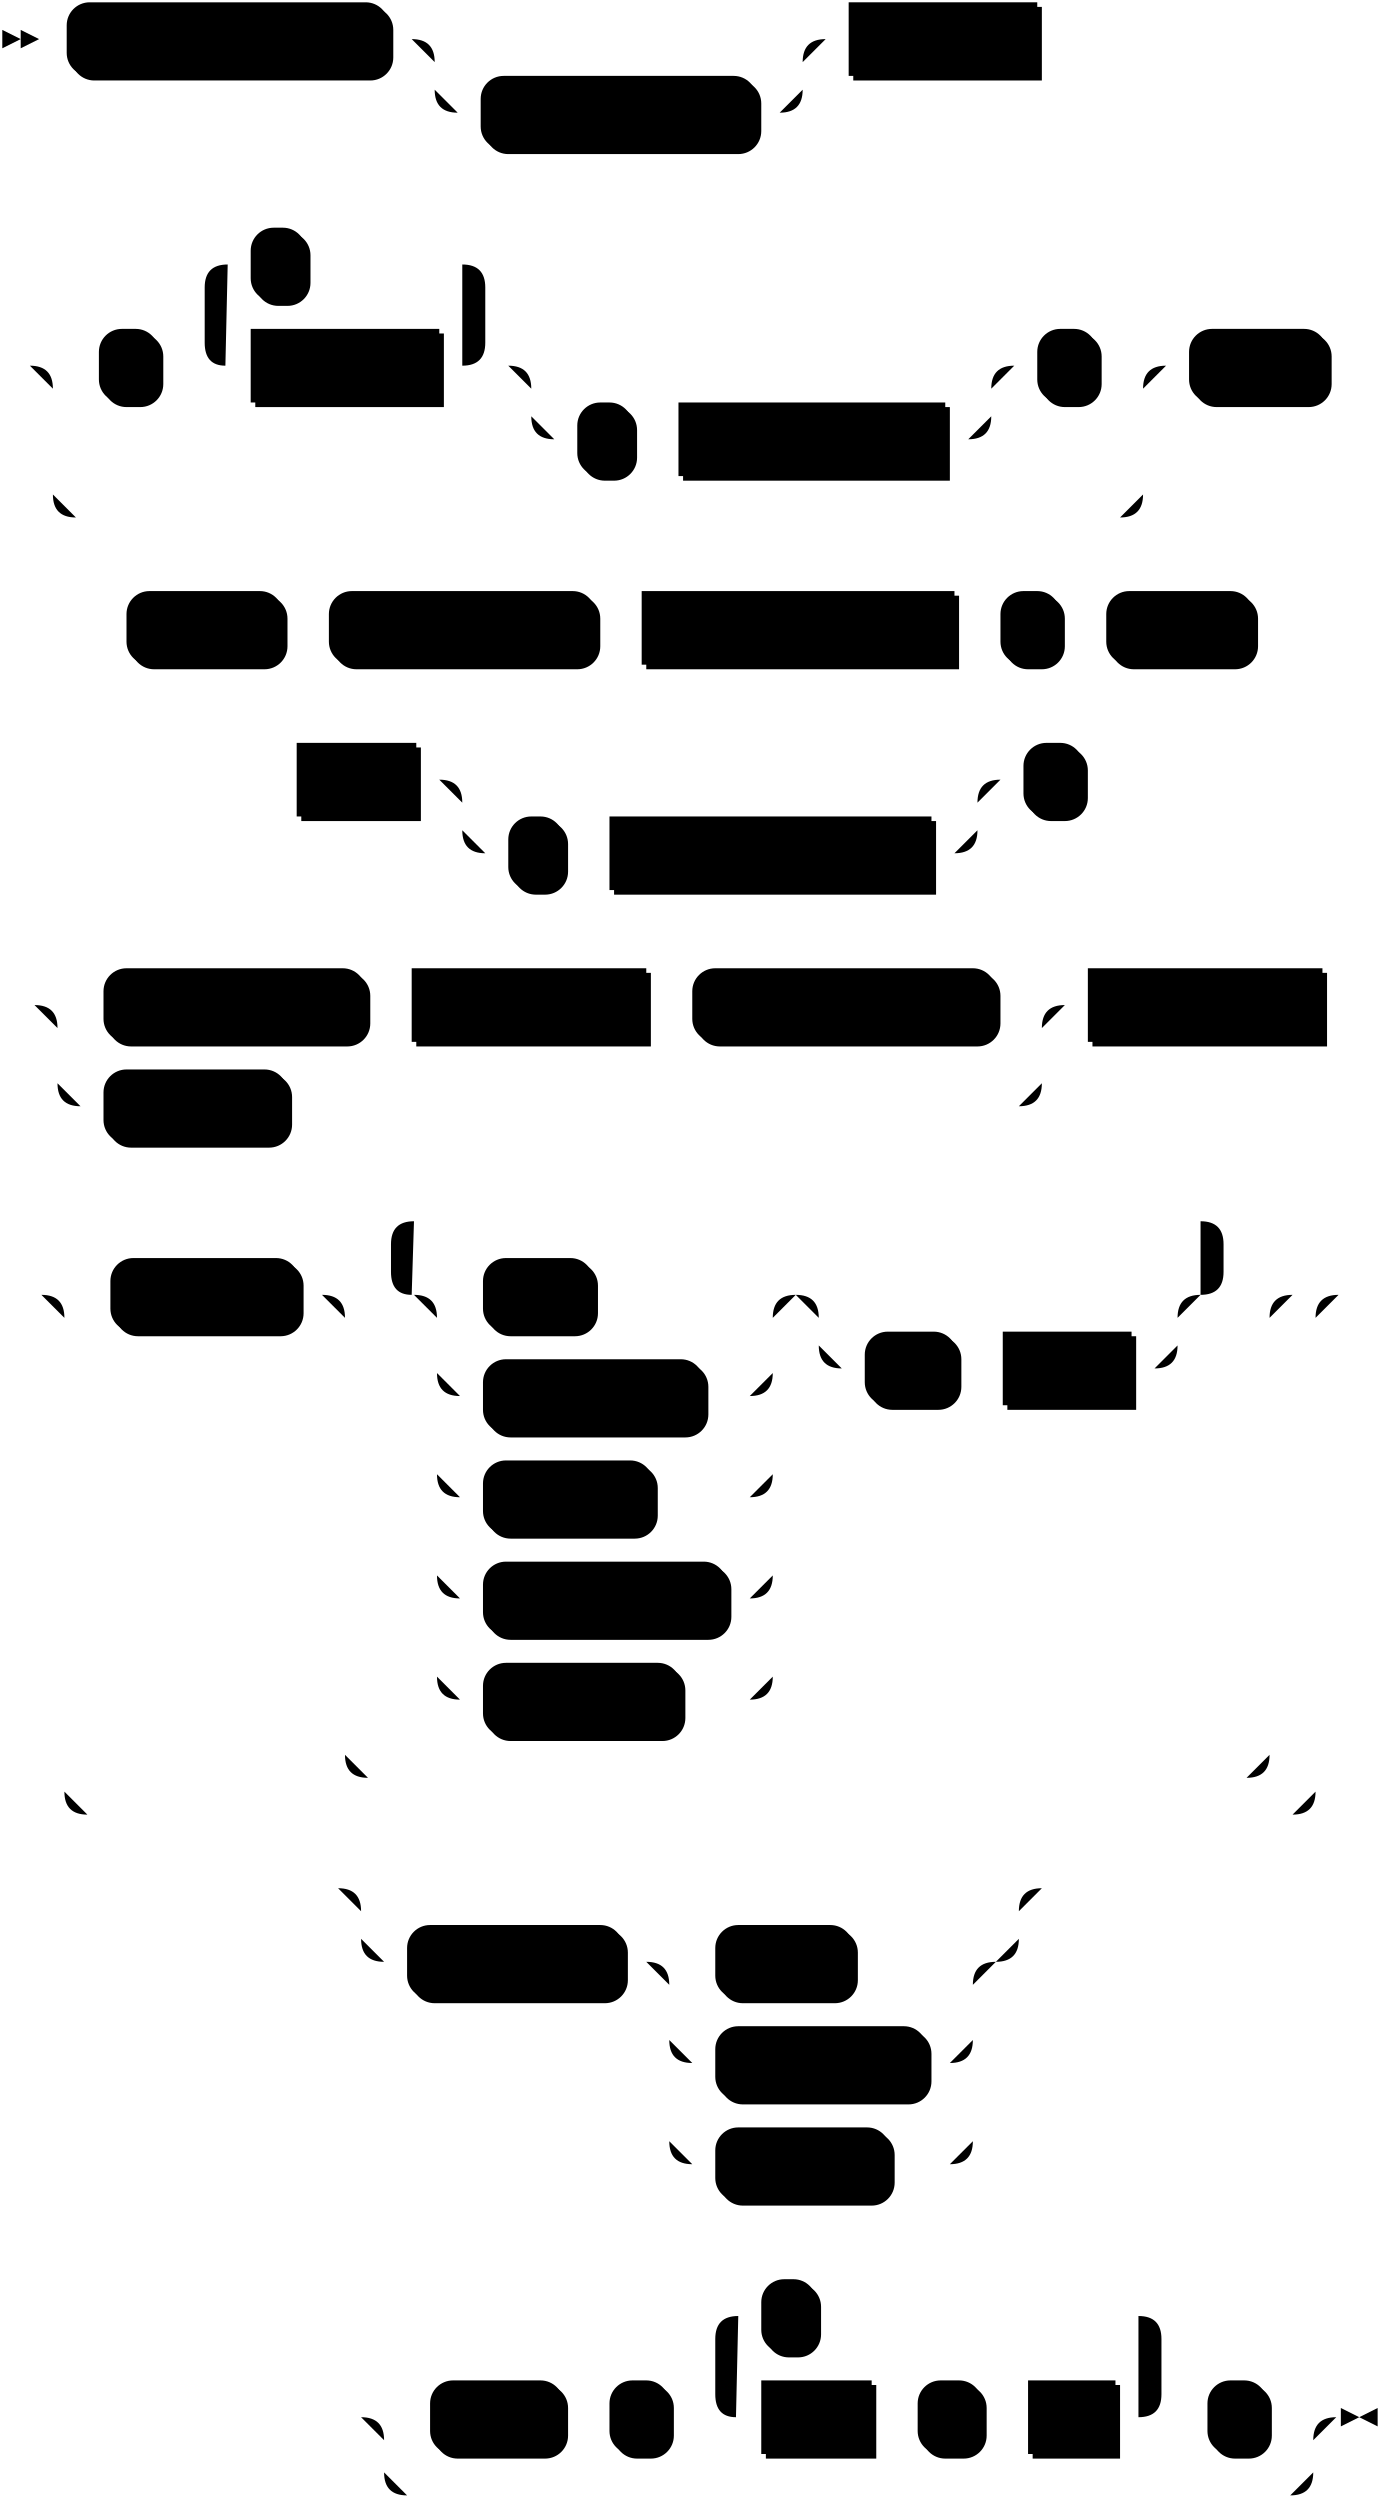
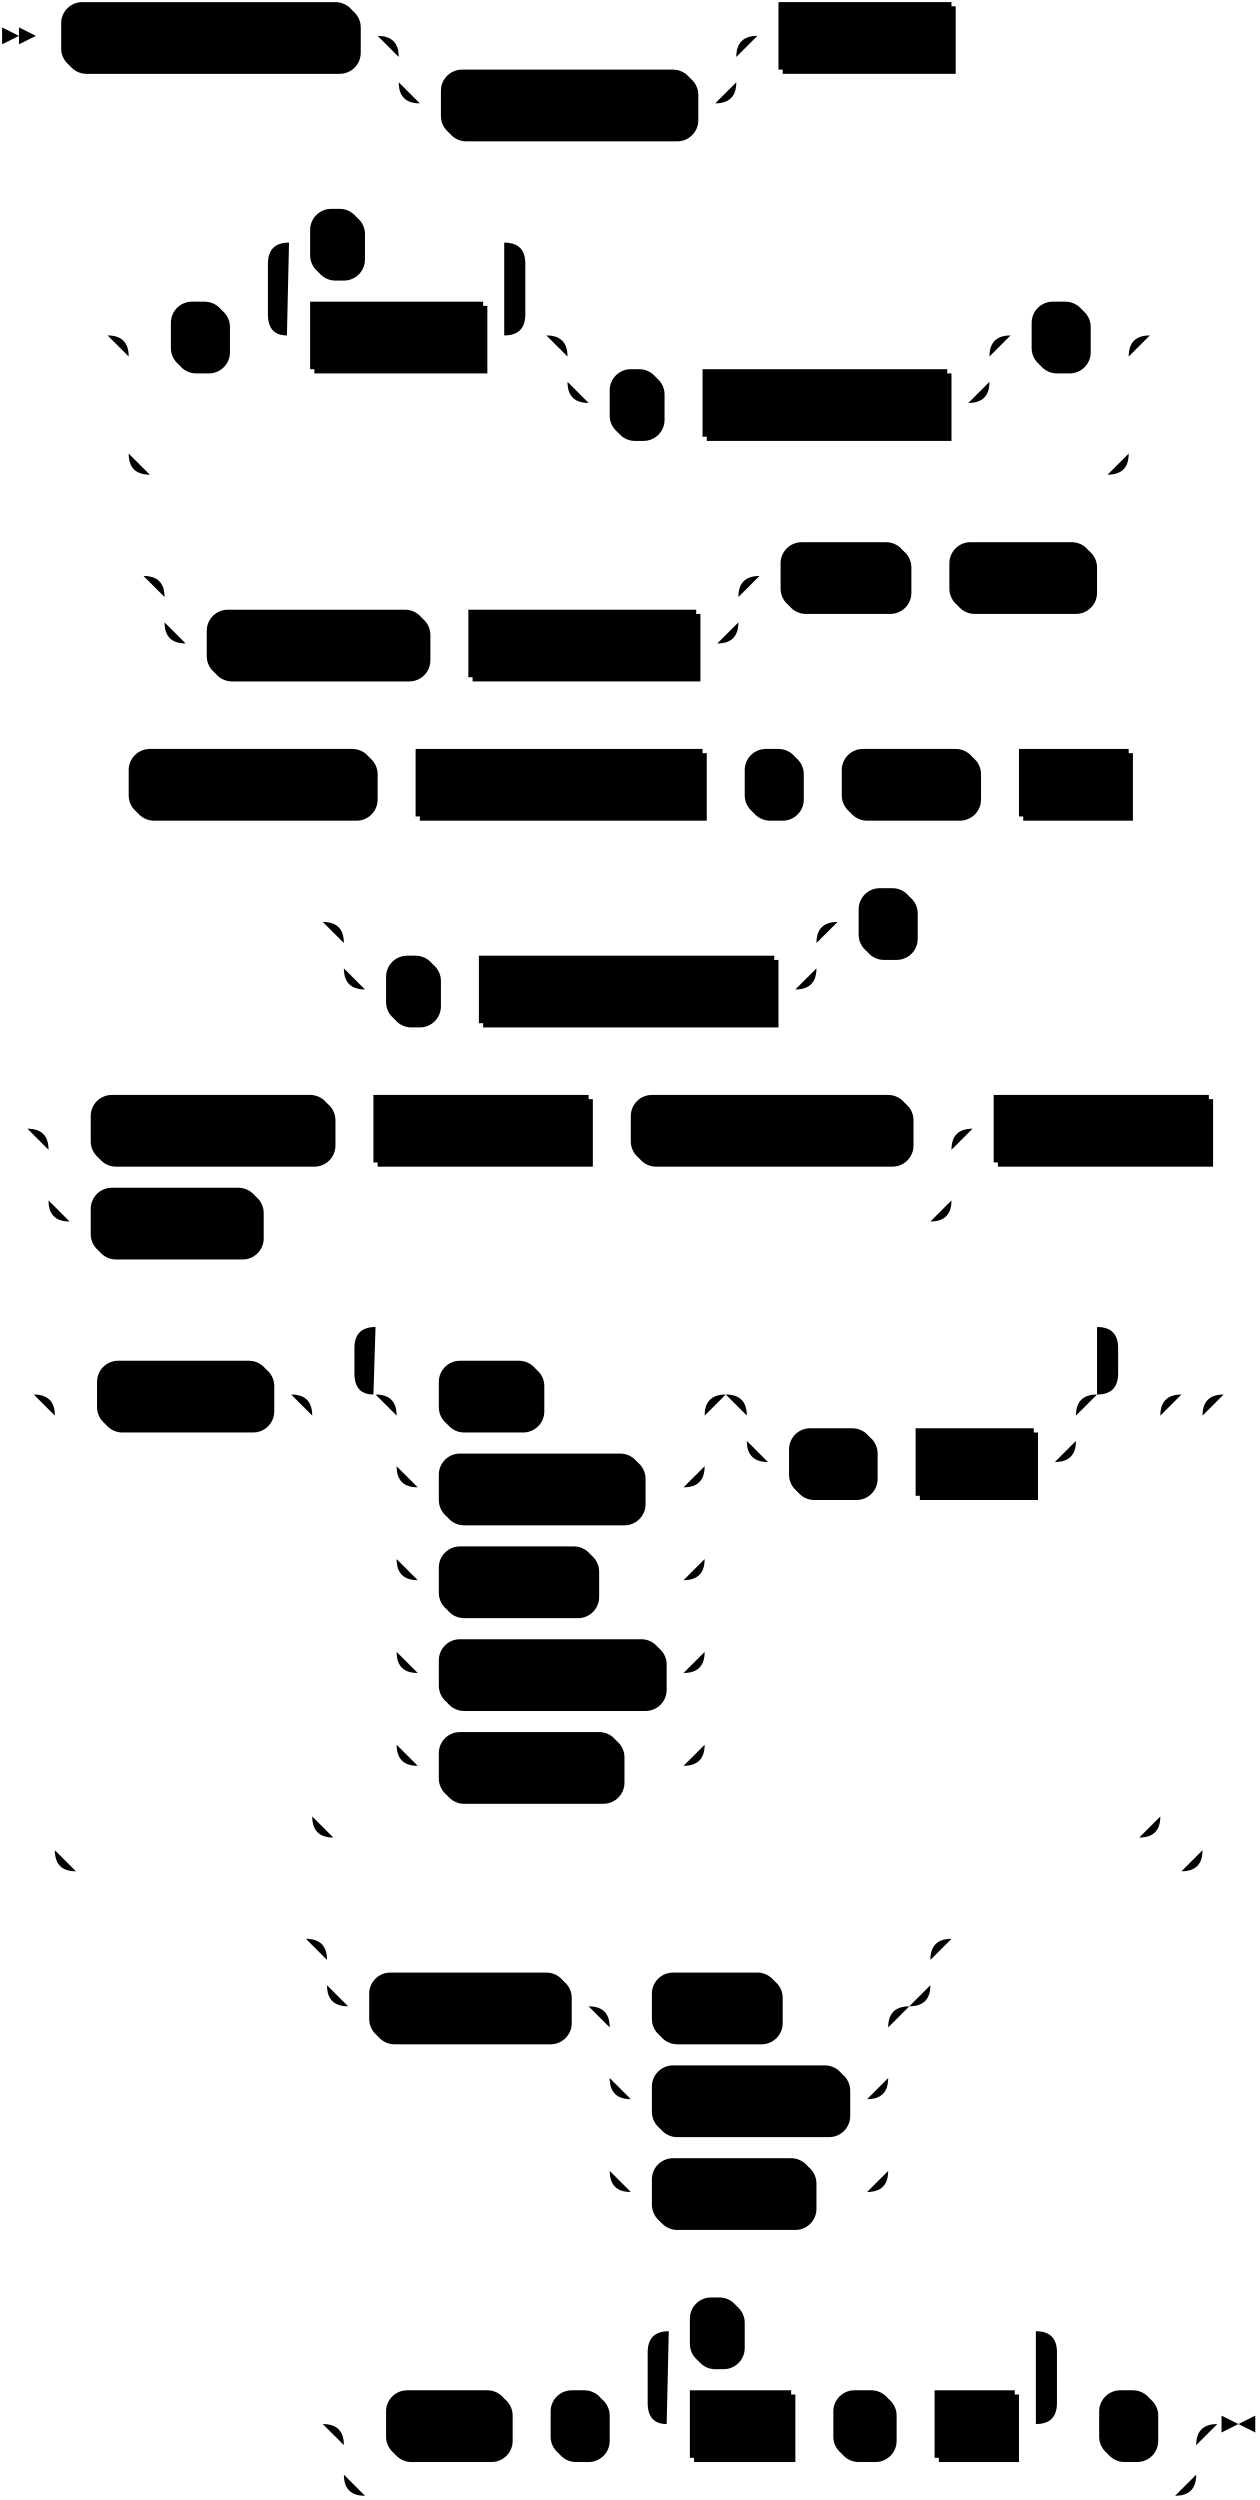
- <svg xmlns="http://www.w3.org/2000/svg" width="601" height="1087">
+ <svg xmlns="http://www.w3.org/2000/svg" width="597" height="1185">
  <polygon points="9 17 1 13 1 21" />
  <polygon points="17 17 9 13 9 21" />
  <rect x="31" y="3" width="140" height="32" rx="10" />
  <rect x="29" y="1" width="140" height="32" class="terminal" rx="10" />
  <text class="terminal" x="39" y="21">CREATE SOURCE</text>
  <rect x="211" y="35" width="120" height="32" rx="10" />
  <rect x="209" y="33" width="120" height="32" class="terminal" rx="10" />
  <text class="terminal" x="219" y="53">IF NOT EXISTS</text>
  <rect x="371" y="3" width="82" height="32" />
  <rect x="369" y="1" width="82" height="32" class="nonterminal" />
  <text class="nonterminal" x="379" y="21">src_name</text>
-   <rect x="45" y="145" width="26" height="32" rx="10" />
-   <rect x="43" y="143" width="26" height="32" class="terminal" rx="10" />
-   <text class="terminal" x="53" y="163">(</text>
-   <rect x="111" y="145" width="82" height="32" />
-   <rect x="109" y="143" width="82" height="32" class="nonterminal" />
-   <text class="nonterminal" x="119" y="163">col_name</text>
-   <rect x="111" y="101" width="24" height="32" rx="10" />
-   <rect x="109" y="99" width="24" height="32" class="terminal" rx="10" />
-   <text class="terminal" x="119" y="119">,</text>
-   <rect x="253" y="177" width="24" height="32" rx="10" />
-   <rect x="251" y="175" width="24" height="32" class="terminal" rx="10" />
-   <text class="terminal" x="261" y="195">,</text>
-   <rect x="297" y="177" width="116" height="32" />
-   <rect x="295" y="175" width="116" height="32" class="nonterminal" />
-   <text class="nonterminal" x="305" y="195">key_constraint</text>
-   <rect x="453" y="145" width="26" height="32" rx="10" />
-   <rect x="451" y="143" width="26" height="32" class="terminal" rx="10" />
-   <text class="terminal" x="461" y="163">)</text>
-   <rect x="519" y="145" width="60" height="32" rx="10" />
-   <rect x="517" y="143" width="60" height="32" class="terminal" rx="10" />
-   <text class="terminal" x="527" y="163">FROM</text>
-   <rect x="57" y="259" width="68" height="32" rx="10" />
-   <rect x="55" y="257" width="68" height="32" class="terminal" rx="10" />
-   <text class="terminal" x="65" y="277">KAFKA</text>
-   <rect x="145" y="259" width="116" height="32" rx="10" />
-   <rect x="143" y="257" width="116" height="32" class="terminal" rx="10" />
-   <text class="terminal" x="153" y="277">CONNECTION</text>
-   <rect x="281" y="259" width="136" height="32" />
-   <rect x="279" y="257" width="136" height="32" class="nonterminal" />
-   <text class="nonterminal" x="289" y="277">connection_name</text>
-   <rect x="437" y="259" width="26" height="32" rx="10" />
-   <rect x="435" y="257" width="26" height="32" class="terminal" rx="10" />
-   <text class="terminal" x="445" y="277">(</text>
-   <rect x="483" y="259" width="64" height="32" rx="10" />
-   <rect x="481" y="257" width="64" height="32" class="terminal" rx="10" />
-   <text class="terminal" x="491" y="277">TOPIC</text>
-   <rect x="131" y="325" width="52" height="32" />
-   <rect x="129" y="323" width="52" height="32" class="nonterminal" />
-   <text class="nonterminal" x="139" y="343">topic</text>
-   <rect x="223" y="357" width="24" height="32" rx="10" />
-   <rect x="221" y="355" width="24" height="32" class="terminal" rx="10" />
-   <text class="terminal" x="231" y="375">,</text>
-   <rect x="267" y="357" width="140" height="32" />
-   <rect x="265" y="355" width="140" height="32" class="nonterminal" />
-   <text class="nonterminal" x="275" y="375">connection_option</text>
-   <rect x="447" y="325" width="26" height="32" rx="10" />
-   <rect x="445" y="323" width="26" height="32" class="terminal" rx="10" />
-   <text class="terminal" x="455" y="343">)</text>
-   <rect x="47" y="423" width="114" height="32" rx="10" />
-   <rect x="45" y="421" width="114" height="32" class="terminal" rx="10" />
-   <text class="terminal" x="55" y="441">KEY FORMAT</text>
-   <rect x="181" y="423" width="102" height="32" />
-   <rect x="179" y="421" width="102" height="32" class="nonterminal" />
-   <text class="nonterminal" x="189" y="441">format_spec</text>
-   <rect x="303" y="423" width="132" height="32" rx="10" />
-   <rect x="301" y="421" width="132" height="32" class="terminal" rx="10" />
-   <text class="terminal" x="311" y="441">VALUE FORMAT</text>
-   <rect x="47" y="467" width="80" height="32" rx="10" />
-   <rect x="45" y="465" width="80" height="32" class="terminal" rx="10" />
-   <text class="terminal" x="55" y="485">FORMAT</text>
-   <rect x="475" y="423" width="102" height="32" />
-   <rect x="473" y="421" width="102" height="32" class="nonterminal" />
-   <text class="nonterminal" x="483" y="441">format_spec</text>
-   <rect x="50" y="549" width="82" height="32" rx="10" />
-   <rect x="48" y="547" width="82" height="32" class="terminal" rx="10" />
-   <text class="terminal" x="58" y="567">INCLUDE</text>
-   <rect x="212" y="549" width="48" height="32" rx="10" />
-   <rect x="210" y="547" width="48" height="32" class="terminal" rx="10" />
-   <text class="terminal" x="220" y="567">KEY</text>
-   <rect x="212" y="593" width="96" height="32" rx="10" />
-   <rect x="210" y="591" width="96" height="32" class="terminal" rx="10" />
-   <text class="terminal" x="220" y="611">PARTITION</text>
-   <rect x="212" y="637" width="74" height="32" rx="10" />
-   <rect x="210" y="635" width="74" height="32" class="terminal" rx="10" />
-   <text class="terminal" x="220" y="655">OFFSET</text>
-   <rect x="212" y="681" width="106" height="32" rx="10" />
-   <rect x="210" y="679" width="106" height="32" class="terminal" rx="10" />
-   <text class="terminal" x="220" y="699">TIMESTAMP</text>
-   <rect x="212" y="725" width="86" height="32" rx="10" />
-   <rect x="210" y="723" width="86" height="32" class="terminal" rx="10" />
-   <text class="terminal" x="220" y="743">HEADERS</text>
-   <rect x="378" y="581" width="40" height="32" rx="10" />
-   <rect x="376" y="579" width="40" height="32" class="terminal" rx="10" />
-   <text class="terminal" x="386" y="599">AS</text>
-   <rect x="438" y="581" width="56" height="32" />
-   <rect x="436" y="579" width="56" height="32" class="nonterminal" />
-   <text class="nonterminal" x="446" y="599">name</text>
-   <rect x="179" y="839" width="94" height="32" rx="10" />
-   <rect x="177" y="837" width="94" height="32" class="terminal" rx="10" />
-   <text class="terminal" x="187" y="857">ENVELOPE</text>
-   <rect x="313" y="839" width="60" height="32" rx="10" />
-   <rect x="311" y="837" width="60" height="32" class="terminal" rx="10" />
-   <text class="terminal" x="321" y="857">NONE</text>
-   <rect x="313" y="883" width="92" height="32" rx="10" />
-   <rect x="311" y="881" width="92" height="32" class="terminal" rx="10" />
-   <text class="terminal" x="321" y="901">DEBEZIUM</text>
-   <rect x="313" y="927" width="76" height="32" rx="10" />
-   <rect x="311" y="925" width="76" height="32" class="terminal" rx="10" />
-   <text class="terminal" x="321" y="945">UPSERT</text>
-   <rect x="189" y="1037" width="58" height="32" rx="10" />
-   <rect x="187" y="1035" width="58" height="32" class="terminal" rx="10" />
-   <text class="terminal" x="197" y="1055">WITH</text>
-   <rect x="267" y="1037" width="26" height="32" rx="10" />
-   <rect x="265" y="1035" width="26" height="32" class="terminal" rx="10" />
-   <text class="terminal" x="275" y="1055">(</text>
-   <rect x="333" y="1037" width="48" height="32" />
-   <rect x="331" y="1035" width="48" height="32" class="nonterminal" />
-   <text class="nonterminal" x="341" y="1055">field</text>
-   <rect x="401" y="1037" width="28" height="32" rx="10" />
-   <rect x="399" y="1035" width="28" height="32" class="terminal" rx="10" />
-   <text class="terminal" x="409" y="1055">=</text>
-   <rect x="449" y="1037" width="38" height="32" />
-   <rect x="447" y="1035" width="38" height="32" class="nonterminal" />
-   <text class="nonterminal" x="457" y="1055">val</text>
-   <rect x="333" y="993" width="24" height="32" rx="10" />
-   <rect x="331" y="991" width="24" height="32" class="terminal" rx="10" />
-   <text class="terminal" x="341" y="1011">,</text>
-   <rect x="527" y="1037" width="26" height="32" rx="10" />
-   <rect x="525" y="1035" width="26" height="32" class="terminal" rx="10" />
-   <text class="terminal" x="535" y="1055">)</text>
-   <path class="line" d="m17 17 h2 m0 0 h10 m140 0 h10 m20 0 h10 m0 0 h130 m-160 0 h20 m140 0 h20 m-180 0 q10 0 10 10 m160 0 q0 -10 10 -10 m-170 10 v12 m160 0 v-12 m-160 12 q0 10 10 10 m140 0 q10 0 10 -10 m-150 10 h10 m120 0 h10 m20 -32 h10 m82 0 h10 m2 0 l2 0 m2 0 l2 0 m2 0 l2 0 m-472 142 l2 0 m2 0 l2 0 m2 0 l2 0 m22 0 h10 m26 0 h10 m20 0 h10 m82 0 h10 m-122 0 l20 0 m-1 0 q-9 0 -9 -10 l0 -24 q0 -10 10 -10 m102 44 l20 0 m-20 0 q10 0 10 -10 l0 -24 q0 -10 -10 -10 m-102 0 h10 m24 0 h10 m0 0 h58 m40 44 h10 m0 0 h170 m-200 0 h20 m180 0 h20 m-220 0 q10 0 10 10 m200 0 q0 -10 10 -10 m-210 10 v12 m200 0 v-12 m-200 12 q0 10 10 10 m180 0 q10 0 10 -10 m-190 10 h10 m24 0 h10 m0 0 h10 m116 0 h10 m20 -32 h10 m26 0 h10 m-474 0 h20 m454 0 h20 m-494 0 q10 0 10 10 m474 0 q0 -10 10 -10 m-484 10 v46 m474 0 v-46 m-474 46 q0 10 10 10 m454 0 q10 0 10 -10 m-464 10 h10 m0 0 h444 m20 -66 h10 m60 0 h10 m2 0 l2 0 m2 0 l2 0 m2 0 l2 0 m-566 114 l2 0 m2 0 l2 0 m2 0 l2 0 m2 0 h10 m68 0 h10 m0 0 h10 m116 0 h10 m0 0 h10 m136 0 h10 m0 0 h10 m26 0 h10 m0 0 h10 m64 0 h10 m2 0 l2 0 m2 0 l2 0 m2 0 l2 0 m-460 66 l2 0 m2 0 l2 0 m2 0 l2 0 m2 0 h10 m52 0 h10 m20 0 h10 m0 0 h194 m-224 0 h20 m204 0 h20 m-244 0 q10 0 10 10 m224 0 q0 -10 10 -10 m-234 10 v12 m224 0 v-12 m-224 12 q0 10 10 10 m204 0 q10 0 10 -10 m-214 10 h10 m24 0 h10 m0 0 h10 m140 0 h10 m20 -32 h10 m26 0 h10 m2 0 l2 0 m2 0 l2 0 m2 0 l2 0 m-490 98 l2 0 m2 0 l2 0 m2 0 l2 0 m22 0 h10 m114 0 h10 m0 0 h10 m102 0 h10 m0 0 h10 m132 0 h10 m-428 0 h20 m408 0 h20 m-448 0 q10 0 10 10 m428 0 q0 -10 10 -10 m-438 10 v24 m428 0 v-24 m-428 24 q0 10 10 10 m408 0 q10 0 10 -10 m-418 10 h10 m80 0 h10 m0 0 h308 m20 -44 h10 m102 0 h10 m2 0 l2 0 m2 0 l2 0 m2 0 l2 0 m-591 126 l2 0 m2 0 l2 0 m2 0 l2 0 m22 0 h10 m82 0 h10 m60 0 h10 m48 0 h10 m0 0 h58 m-146 0 h20 m126 0 h20 m-166 0 q10 0 10 10 m146 0 q0 -10 10 -10 m-156 10 v24 m146 0 v-24 m-146 24 q0 10 10 10 m126 0 q10 0 10 -10 m-136 10 h10 m96 0 h10 m0 0 h10 m-136 -10 v20 m146 0 v-20 m-146 20 v24 m146 0 v-24 m-146 24 q0 10 10 10 m126 0 q10 0 10 -10 m-136 10 h10 m74 0 h10 m0 0 h32 m-136 -10 v20 m146 0 v-20 m-146 20 v24 m146 0 v-24 m-146 24 q0 10 10 10 m126 0 q10 0 10 -10 m-136 10 h10 m106 0 h10 m-136 -10 v20 m146 0 v-20 m-146 20 v24 m146 0 v-24 m-146 24 q0 10 10 10 m126 0 q10 0 10 -10 m-136 10 h10 m86 0 h10 m0 0 h20 m40 -176 h10 m0 0 h126 m-156 0 h20 m136 0 h20 m-176 0 q10 0 10 10 m156 0 q0 -10 10 -10 m-166 10 v12 m156 0 v-12 m-156 12 q0 10 10 10 m136 0 q10 0 10 -10 m-146 10 h10 m40 0 h10 m0 0 h10 m56 0 h10 m-342 -32 l20 0 m-1 0 q-9 0 -9 -10 l0 -12 q0 -10 10 -10 m342 32 l20 0 m-20 0 q10 0 10 -10 l0 -12 q0 -10 -10 -10 m-342 0 h10 m0 0 h332 m-382 32 h20 m382 0 h20 m-422 0 q10 0 10 10 m402 0 q0 -10 10 -10 m-412 10 v190 m402 0 v-190 m-402 190 q0 10 10 10 m382 0 q10 0 10 -10 m-392 10 h10 m0 0 h372 m-524 -210 h20 m524 0 h20 m-564 0 q10 0 10 10 m544 0 q0 -10 10 -10 m-554 10 v206 m544 0 v-206 m-544 206 q0 10 10 10 m524 0 q10 0 10 -10 m-534 10 h10 m0 0 h514 m22 -226 l2 0 m2 0 l2 0 m2 0 l2 0 m-459 258 l2 0 m2 0 l2 0 m2 0 l2 0 m22 0 h10 m0 0 h256 m-286 0 h20 m266 0 h20 m-306 0 q10 0 10 10 m286 0 q0 -10 10 -10 m-296 10 v12 m286 0 v-12 m-286 12 q0 10 10 10 m266 0 q10 0 10 -10 m-276 10 h10 m94 0 h10 m20 0 h10 m60 0 h10 m0 0 h32 m-132 0 h20 m112 0 h20 m-152 0 q10 0 10 10 m132 0 q0 -10 10 -10 m-142 10 v24 m132 0 v-24 m-132 24 q0 10 10 10 m112 0 q10 0 10 -10 m-122 10 h10 m92 0 h10 m-122 -10 v20 m132 0 v-20 m-132 20 v24 m132 0 v-24 m-132 24 q0 10 10 10 m112 0 q10 0 10 -10 m-122 10 h10 m76 0 h10 m0 0 h16 m42 -120 l2 0 m2 0 l2 0 m2 0 l2 0 m-320 230 l2 0 m2 0 l2 0 m2 0 l2 0 m22 0 h10 m58 0 h10 m0 0 h10 m26 0 h10 m20 0 h10 m48 0 h10 m0 0 h10 m28 0 h10 m0 0 h10 m38 0 h10 m-194 0 l20 0 m-1 0 q-9 0 -9 -10 l0 -24 q0 -10 10 -10 m174 44 l20 0 m-20 0 q10 0 10 -10 l0 -24 q0 -10 -10 -10 m-174 0 h10 m24 0 h10 m0 0 h130 m20 44 h10 m26 0 h10 m-404 0 h20 m384 0 h20 m-424 0 q10 0 10 10 m404 0 q0 -10 10 -10 m-414 10 v14 m404 0 v-14 m-404 14 q0 10 10 10 m384 0 q10 0 10 -10 m-394 10 h10 m0 0 h374 m23 -34 h-3" />
-   <polygon points="591 1051 599 1047 599 1055" />
-   <polygon points="591 1051 583 1047 583 1055" />
+   <rect x="83" y="145" width="26" height="32" rx="10" />
+   <rect x="81" y="143" width="26" height="32" class="terminal" rx="10" />
+   <text class="terminal" x="91" y="163">(</text>
+   <rect x="149" y="145" width="82" height="32" />
+   <rect x="147" y="143" width="82" height="32" class="nonterminal" />
+   <text class="nonterminal" x="157" y="163">col_name</text>
+   <rect x="149" y="101" width="24" height="32" rx="10" />
+   <rect x="147" y="99" width="24" height="32" class="terminal" rx="10" />
+   <text class="terminal" x="157" y="119">,</text>
+   <rect x="291" y="177" width="24" height="32" rx="10" />
+   <rect x="289" y="175" width="24" height="32" class="terminal" rx="10" />
+   <text class="terminal" x="299" y="195">,</text>
+   <rect x="335" y="177" width="116" height="32" />
+   <rect x="333" y="175" width="116" height="32" class="nonterminal" />
+   <text class="nonterminal" x="343" y="195">key_constraint</text>
+   <rect x="491" y="145" width="26" height="32" rx="10" />
+   <rect x="489" y="143" width="26" height="32" class="terminal" rx="10" />
+   <text class="terminal" x="499" y="163">)</text>
+   <rect x="100" y="291" width="104" height="32" rx="10" />
+   <rect x="98" y="289" width="104" height="32" class="terminal" rx="10" />
+   <text class="terminal" x="108" y="309">IN CLUSTER</text>
+   <rect x="224" y="291" width="108" height="32" />
+   <rect x="222" y="289" width="108" height="32" class="nonterminal" />
+   <text class="nonterminal" x="232" y="309">cluster_name</text>
+   <rect x="372" y="259" width="60" height="32" rx="10" />
+   <rect x="370" y="257" width="60" height="32" class="terminal" rx="10" />
+   <text class="terminal" x="380" y="277">FROM</text>
+   <rect x="452" y="259" width="68" height="32" rx="10" />
+   <rect x="450" y="257" width="68" height="32" class="terminal" rx="10" />
+   <text class="terminal" x="460" y="277">KAFKA</text>
+   <rect x="63" y="357" width="116" height="32" rx="10" />
+   <rect x="61" y="355" width="116" height="32" class="terminal" rx="10" />
+   <text class="terminal" x="71" y="375">CONNECTION</text>
+   <rect x="199" y="357" width="136" height="32" />
+   <rect x="197" y="355" width="136" height="32" class="nonterminal" />
+   <text class="nonterminal" x="207" y="375">connection_name</text>
+   <rect x="355" y="357" width="26" height="32" rx="10" />
+   <rect x="353" y="355" width="26" height="32" class="terminal" rx="10" />
+   <text class="terminal" x="363" y="375">(</text>
+   <rect x="401" y="357" width="64" height="32" rx="10" />
+   <rect x="399" y="355" width="64" height="32" class="terminal" rx="10" />
+   <text class="terminal" x="409" y="375">TOPIC</text>
+   <rect x="485" y="357" width="52" height="32" />
+   <rect x="483" y="355" width="52" height="32" class="nonterminal" />
+   <text class="nonterminal" x="493" y="375">topic</text>
+   <rect x="185" y="455" width="24" height="32" rx="10" />
+   <rect x="183" y="453" width="24" height="32" class="terminal" rx="10" />
+   <text class="terminal" x="193" y="473">,</text>
+   <rect x="229" y="455" width="140" height="32" />
+   <rect x="227" y="453" width="140" height="32" class="nonterminal" />
+   <text class="nonterminal" x="237" y="473">connection_option</text>
+   <rect x="409" y="423" width="26" height="32" rx="10" />
+   <rect x="407" y="421" width="26" height="32" class="terminal" rx="10" />
+   <text class="terminal" x="417" y="441">)</text>
+   <rect x="45" y="521" width="114" height="32" rx="10" />
+   <rect x="43" y="519" width="114" height="32" class="terminal" rx="10" />
+   <text class="terminal" x="53" y="539">KEY FORMAT</text>
+   <rect x="179" y="521" width="102" height="32" />
+   <rect x="177" y="519" width="102" height="32" class="nonterminal" />
+   <text class="nonterminal" x="187" y="539">format_spec</text>
+   <rect x="301" y="521" width="132" height="32" rx="10" />
+   <rect x="299" y="519" width="132" height="32" class="terminal" rx="10" />
+   <text class="terminal" x="309" y="539">VALUE FORMAT</text>
+   <rect x="45" y="565" width="80" height="32" rx="10" />
+   <rect x="43" y="563" width="80" height="32" class="terminal" rx="10" />
+   <text class="terminal" x="53" y="583">FORMAT</text>
+   <rect x="473" y="521" width="102" height="32" />
+   <rect x="471" y="519" width="102" height="32" class="nonterminal" />
+   <text class="nonterminal" x="481" y="539">format_spec</text>
+   <rect x="48" y="647" width="82" height="32" rx="10" />
+   <rect x="46" y="645" width="82" height="32" class="terminal" rx="10" />
+   <text class="terminal" x="56" y="665">INCLUDE</text>
+   <rect x="210" y="647" width="48" height="32" rx="10" />
+   <rect x="208" y="645" width="48" height="32" class="terminal" rx="10" />
+   <text class="terminal" x="218" y="665">KEY</text>
+   <rect x="210" y="691" width="96" height="32" rx="10" />
+   <rect x="208" y="689" width="96" height="32" class="terminal" rx="10" />
+   <text class="terminal" x="218" y="709">PARTITION</text>
+   <rect x="210" y="735" width="74" height="32" rx="10" />
+   <rect x="208" y="733" width="74" height="32" class="terminal" rx="10" />
+   <text class="terminal" x="218" y="753">OFFSET</text>
+   <rect x="210" y="779" width="106" height="32" rx="10" />
+   <rect x="208" y="777" width="106" height="32" class="terminal" rx="10" />
+   <text class="terminal" x="218" y="797">TIMESTAMP</text>
+   <rect x="210" y="823" width="86" height="32" rx="10" />
+   <rect x="208" y="821" width="86" height="32" class="terminal" rx="10" />
+   <text class="terminal" x="218" y="841">HEADERS</text>
+   <rect x="376" y="679" width="40" height="32" rx="10" />
+   <rect x="374" y="677" width="40" height="32" class="terminal" rx="10" />
+   <text class="terminal" x="384" y="697">AS</text>
+   <rect x="436" y="679" width="56" height="32" />
+   <rect x="434" y="677" width="56" height="32" class="nonterminal" />
+   <text class="nonterminal" x="444" y="697">name</text>
+   <rect x="177" y="937" width="94" height="32" rx="10" />
+   <rect x="175" y="935" width="94" height="32" class="terminal" rx="10" />
+   <text class="terminal" x="185" y="955">ENVELOPE</text>
+   <rect x="311" y="937" width="60" height="32" rx="10" />
+   <rect x="309" y="935" width="60" height="32" class="terminal" rx="10" />
+   <text class="terminal" x="319" y="955">NONE</text>
+   <rect x="311" y="981" width="92" height="32" rx="10" />
+   <rect x="309" y="979" width="92" height="32" class="terminal" rx="10" />
+   <text class="terminal" x="319" y="999">DEBEZIUM</text>
+   <rect x="311" y="1025" width="76" height="32" rx="10" />
+   <rect x="309" y="1023" width="76" height="32" class="terminal" rx="10" />
+   <text class="terminal" x="319" y="1043">UPSERT</text>
+   <rect x="185" y="1135" width="58" height="32" rx="10" />
+   <rect x="183" y="1133" width="58" height="32" class="terminal" rx="10" />
+   <text class="terminal" x="193" y="1153">WITH</text>
+   <rect x="263" y="1135" width="26" height="32" rx="10" />
+   <rect x="261" y="1133" width="26" height="32" class="terminal" rx="10" />
+   <text class="terminal" x="271" y="1153">(</text>
+   <rect x="329" y="1135" width="48" height="32" />
+   <rect x="327" y="1133" width="48" height="32" class="nonterminal" />
+   <text class="nonterminal" x="337" y="1153">field</text>
+   <rect x="397" y="1135" width="28" height="32" rx="10" />
+   <rect x="395" y="1133" width="28" height="32" class="terminal" rx="10" />
+   <text class="terminal" x="405" y="1153">=</text>
+   <rect x="445" y="1135" width="38" height="32" />
+   <rect x="443" y="1133" width="38" height="32" class="nonterminal" />
+   <text class="nonterminal" x="453" y="1153">val</text>
+   <rect x="329" y="1091" width="24" height="32" rx="10" />
+   <rect x="327" y="1089" width="24" height="32" class="terminal" rx="10" />
+   <text class="terminal" x="337" y="1109">,</text>
+   <rect x="523" y="1135" width="26" height="32" rx="10" />
+   <rect x="521" y="1133" width="26" height="32" class="terminal" rx="10" />
+   <text class="terminal" x="531" y="1153">)</text>
+   <path class="line" d="m17 17 h2 m0 0 h10 m140 0 h10 m20 0 h10 m0 0 h130 m-160 0 h20 m140 0 h20 m-180 0 q10 0 10 10 m160 0 q0 -10 10 -10 m-170 10 v12 m160 0 v-12 m-160 12 q0 10 10 10 m140 0 q10 0 10 -10 m-150 10 h10 m120 0 h10 m20 -32 h10 m82 0 h10 m2 0 l2 0 m2 0 l2 0 m2 0 l2 0 m-434 142 l2 0 m2 0 l2 0 m2 0 l2 0 m22 0 h10 m26 0 h10 m20 0 h10 m82 0 h10 m-122 0 l20 0 m-1 0 q-9 0 -9 -10 l0 -24 q0 -10 10 -10 m102 44 l20 0 m-20 0 q10 0 10 -10 l0 -24 q0 -10 -10 -10 m-102 0 h10 m24 0 h10 m0 0 h58 m40 44 h10 m0 0 h170 m-200 0 h20 m180 0 h20 m-220 0 q10 0 10 10 m200 0 q0 -10 10 -10 m-210 10 v12 m200 0 v-12 m-200 12 q0 10 10 10 m180 0 q10 0 10 -10 m-190 10 h10 m24 0 h10 m0 0 h10 m116 0 h10 m20 -32 h10 m26 0 h10 m-474 0 h20 m454 0 h20 m-494 0 q10 0 10 10 m474 0 q0 -10 10 -10 m-484 10 v46 m474 0 v-46 m-474 46 q0 10 10 10 m454 0 q10 0 10 -10 m-464 10 h10 m0 0 h444 m22 -66 l2 0 m2 0 l2 0 m2 0 l2 0 m-501 114 l2 0 m2 0 l2 0 m2 0 l2 0 m22 0 h10 m0 0 h242 m-272 0 h20 m252 0 h20 m-292 0 q10 0 10 10 m272 0 q0 -10 10 -10 m-282 10 v12 m272 0 v-12 m-272 12 q0 10 10 10 m252 0 q10 0 10 -10 m-262 10 h10 m104 0 h10 m0 0 h10 m108 0 h10 m20 -32 h10 m60 0 h10 m0 0 h10 m68 0 h10 m2 0 l2 0 m2 0 l2 0 m2 0 l2 0 m-501 98 l2 0 m2 0 l2 0 m2 0 l2 0 m2 0 h10 m116 0 h10 m0 0 h10 m136 0 h10 m0 0 h10 m26 0 h10 m0 0 h10 m64 0 h10 m0 0 h10 m52 0 h10 m2 0 l2 0 m2 0 l2 0 m2 0 l2 0 m-416 66 l2 0 m2 0 l2 0 m2 0 l2 0 m22 0 h10 m0 0 h194 m-224 0 h20 m204 0 h20 m-244 0 q10 0 10 10 m224 0 q0 -10 10 -10 m-234 10 v12 m224 0 v-12 m-224 12 q0 10 10 10 m204 0 q10 0 10 -10 m-214 10 h10 m24 0 h10 m0 0 h10 m140 0 h10 m20 -32 h10 m26 0 h10 m2 0 l2 0 m2 0 l2 0 m2 0 l2 0 m-454 98 l2 0 m2 0 l2 0 m2 0 l2 0 m22 0 h10 m114 0 h10 m0 0 h10 m102 0 h10 m0 0 h10 m132 0 h10 m-428 0 h20 m408 0 h20 m-448 0 q10 0 10 10 m428 0 q0 -10 10 -10 m-438 10 v24 m428 0 v-24 m-428 24 q0 10 10 10 m408 0 q10 0 10 -10 m-418 10 h10 m80 0 h10 m0 0 h308 m20 -44 h10 m102 0 h10 m2 0 l2 0 m2 0 l2 0 m2 0 l2 0 m-591 126 l2 0 m2 0 l2 0 m2 0 l2 0 m22 0 h10 m82 0 h10 m60 0 h10 m48 0 h10 m0 0 h58 m-146 0 h20 m126 0 h20 m-166 0 q10 0 10 10 m146 0 q0 -10 10 -10 m-156 10 v24 m146 0 v-24 m-146 24 q0 10 10 10 m126 0 q10 0 10 -10 m-136 10 h10 m96 0 h10 m0 0 h10 m-136 -10 v20 m146 0 v-20 m-146 20 v24 m146 0 v-24 m-146 24 q0 10 10 10 m126 0 q10 0 10 -10 m-136 10 h10 m74 0 h10 m0 0 h32 m-136 -10 v20 m146 0 v-20 m-146 20 v24 m146 0 v-24 m-146 24 q0 10 10 10 m126 0 q10 0 10 -10 m-136 10 h10 m106 0 h10 m-136 -10 v20 m146 0 v-20 m-146 20 v24 m146 0 v-24 m-146 24 q0 10 10 10 m126 0 q10 0 10 -10 m-136 10 h10 m86 0 h10 m0 0 h20 m40 -176 h10 m0 0 h126 m-156 0 h20 m136 0 h20 m-176 0 q10 0 10 10 m156 0 q0 -10 10 -10 m-166 10 v12 m156 0 v-12 m-156 12 q0 10 10 10 m136 0 q10 0 10 -10 m-146 10 h10 m40 0 h10 m0 0 h10 m56 0 h10 m-342 -32 l20 0 m-1 0 q-9 0 -9 -10 l0 -12 q0 -10 10 -10 m342 32 l20 0 m-20 0 q10 0 10 -10 l0 -12 q0 -10 -10 -10 m-342 0 h10 m0 0 h332 m-382 32 h20 m382 0 h20 m-422 0 q10 0 10 10 m402 0 q0 -10 10 -10 m-412 10 v190 m402 0 v-190 m-402 190 q0 10 10 10 m382 0 q10 0 10 -10 m-392 10 h10 m0 0 h372 m-524 -210 h20 m524 0 h20 m-564 0 q10 0 10 10 m544 0 q0 -10 10 -10 m-554 10 v206 m544 0 v-206 m-544 206 q0 10 10 10 m524 0 q10 0 10 -10 m-534 10 h10 m0 0 h514 m22 -226 l2 0 m2 0 l2 0 m2 0 l2 0 m-459 258 l2 0 m2 0 l2 0 m2 0 l2 0 m22 0 h10 m0 0 h256 m-286 0 h20 m266 0 h20 m-306 0 q10 0 10 10 m286 0 q0 -10 10 -10 m-296 10 v12 m286 0 v-12 m-286 12 q0 10 10 10 m266 0 q10 0 10 -10 m-276 10 h10 m94 0 h10 m20 0 h10 m60 0 h10 m0 0 h32 m-132 0 h20 m112 0 h20 m-152 0 q10 0 10 10 m132 0 q0 -10 10 -10 m-142 10 v24 m132 0 v-24 m-132 24 q0 10 10 10 m112 0 q10 0 10 -10 m-122 10 h10 m92 0 h10 m-122 -10 v20 m132 0 v-20 m-132 20 v24 m132 0 v-24 m-132 24 q0 10 10 10 m112 0 q10 0 10 -10 m-122 10 h10 m76 0 h10 m0 0 h16 m42 -120 l2 0 m2 0 l2 0 m2 0 l2 0 m-322 230 l2 0 m2 0 l2 0 m2 0 l2 0 m22 0 h10 m58 0 h10 m0 0 h10 m26 0 h10 m20 0 h10 m48 0 h10 m0 0 h10 m28 0 h10 m0 0 h10 m38 0 h10 m-194 0 l20 0 m-1 0 q-9 0 -9 -10 l0 -24 q0 -10 10 -10 m174 44 l20 0 m-20 0 q10 0 10 -10 l0 -24 q0 -10 -10 -10 m-174 0 h10 m24 0 h10 m0 0 h130 m20 44 h10 m26 0 h10 m-404 0 h20 m384 0 h20 m-424 0 q10 0 10 10 m404 0 q0 -10 10 -10 m-414 10 v14 m404 0 v-14 m-404 14 q0 10 10 10 m384 0 q10 0 10 -10 m-394 10 h10 m0 0 h374 m23 -34 h-3" />
+   <polygon points="587 1149 595 1145 595 1153" />
+   <polygon points="587 1149 579 1145 579 1153" />
</svg>
